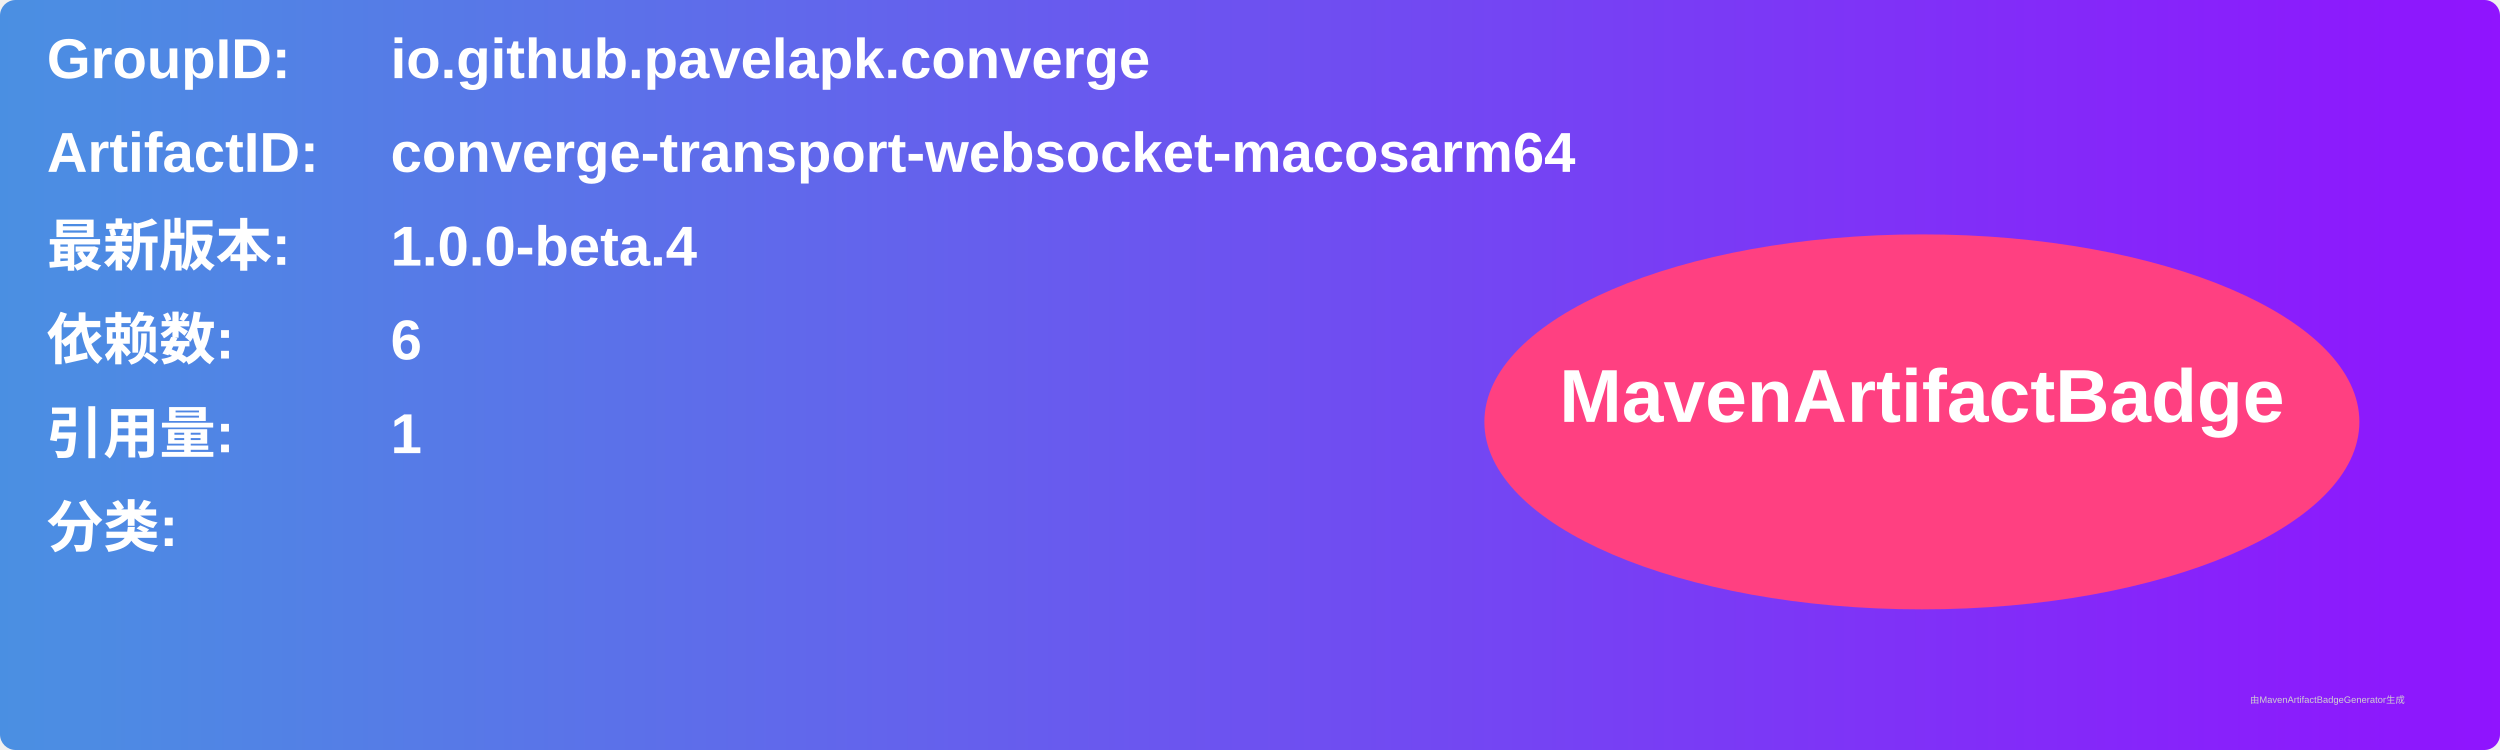
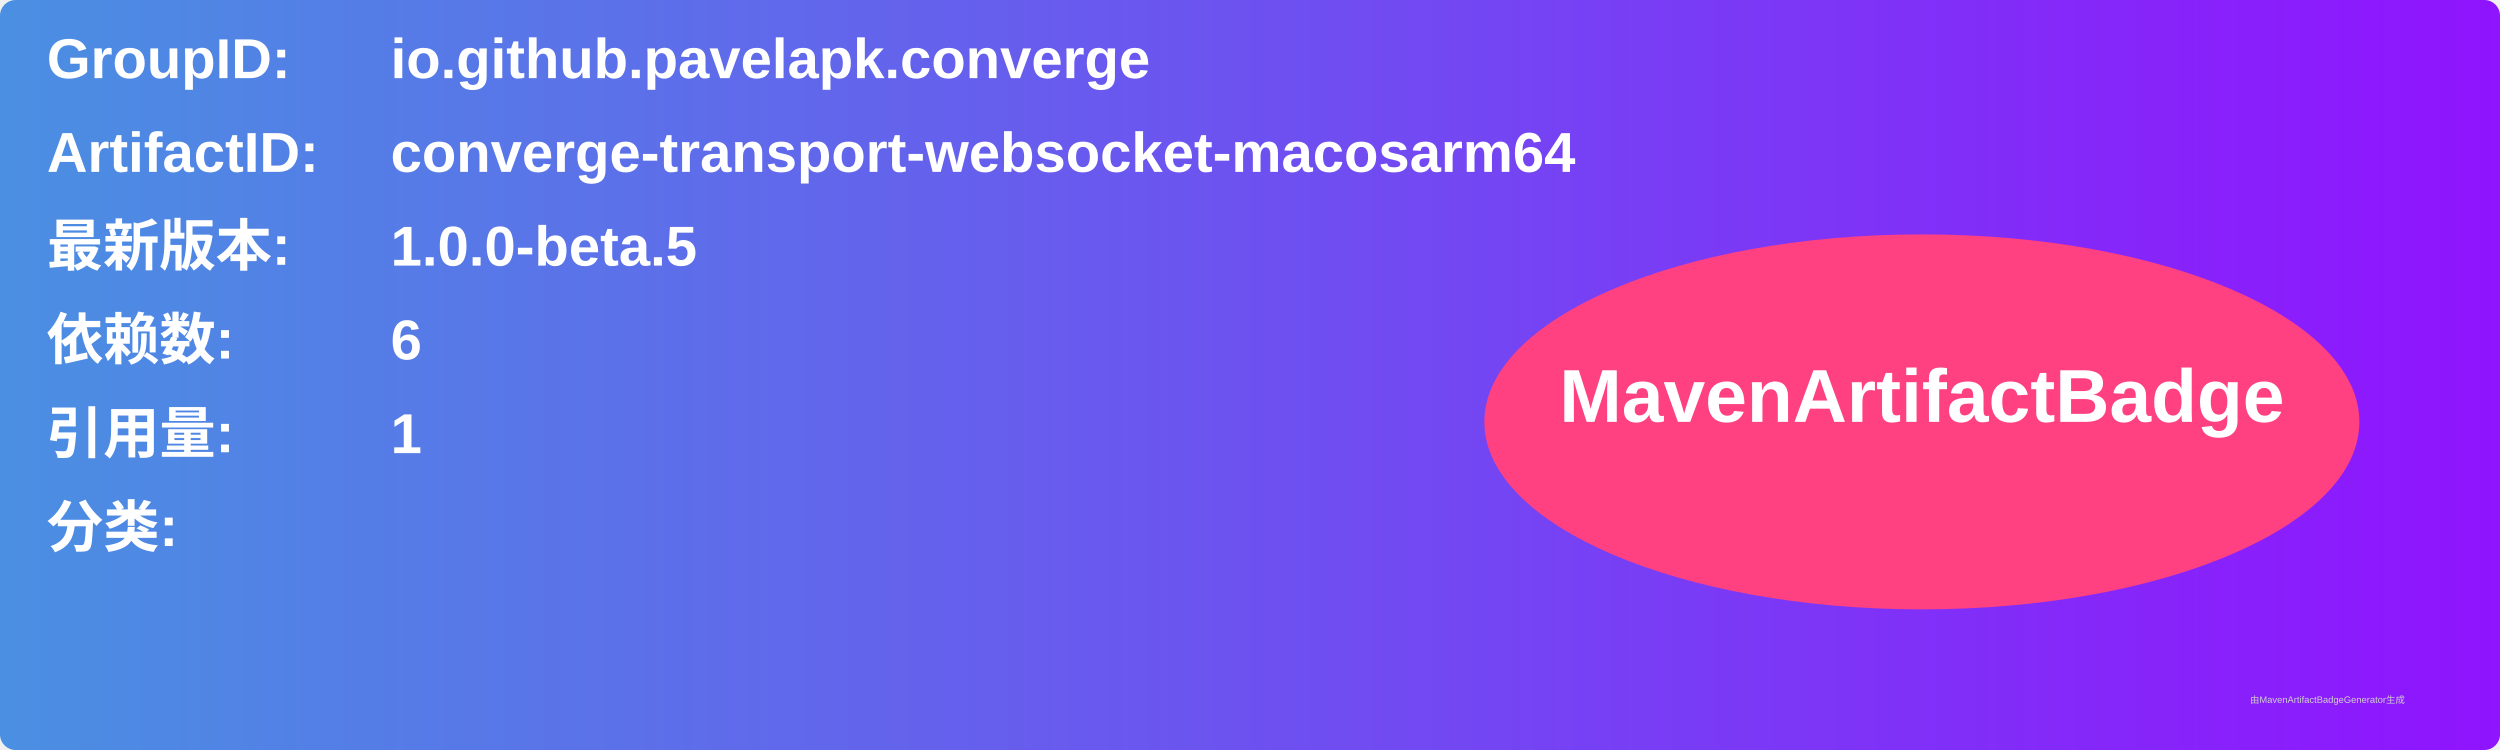
<svg xmlns="http://www.w3.org/2000/svg" width="800" height="240" viewBox="0 0 800 240">
  <linearGradient id="grad" x1="0%" y1="0%" x2="100%" y2="0%">
    <stop offset="0%" stop-color="#4a90e2" />
    <stop offset="100%" stop-color="#9013fe" />
  </linearGradient>
  <rect width="100%" height="100%" rx="5" ry="5" fill="url(#grad)" />
  <g transform="translate(15, 15)">
    <text x="0" y="10" font-family="Arial" font-size="18" fill="white" font-weight="bold" width="260">GroupID:</text>
    <text x="110" y="10" font-family="Arial" font-size="18" fill="white" font-weight="bold" width="460">io.github.pavelapk.converge</text>
    <text x="0" y="40" font-family="Arial" font-size="18" fill="white" font-weight="bold" width="260">ArtifactID:</text>
    <text x="110" y="40" font-family="Arial" font-size="18" fill="white" font-weight="bold" width="460">converge-transport-websocket-macosarm64</text>
    <text x="0" y="70" font-family="Arial" font-size="18" fill="white" font-weight="bold">最新版本:</text>
    <text x="110" y="70" font-family="Arial" font-size="18" fill="white" font-weight="bold">
-       <tspan font-weight="bold">1.0.0-beta.4</tspan>
+       <tspan font-weight="bold">1.0.0-beta.5</tspan>
    </text>
    <text x="0" y="100" font-family="Arial" font-size="18" fill="white" font-weight="bold">依赖数: </text>
    <text x="110" y="100" font-family="Arial" font-size="18" fill="white">
      <tspan font-weight="bold">6</tspan>
    </text>
    <text x="0" y="130" font-family="Arial" font-size="18" fill="white" font-weight="bold">引用量: </text>
    <text x="110" y="130" font-family="Arial" font-size="18" fill="white">
      <tspan font-weight="bold">1</tspan>
    </text>
    <text x="0" y="160" font-family="Arial" font-size="18" fill="white" font-weight="bold">分类:</text>
    <text x="10" y="190" font-family="Arial" font-size="10" fill="white">
      <tspan font-weight="bold" />
    </text>
    <ellipse cx="600" cy="120" rx="140" ry="60" fill="#ff4081" />
    <text x="600" y="120" text-anchor="middle" font-family="Arial" font-size="24" fill="white" font-weight="bold">MavenArtifactBadge</text>
  </g>
  <text x="720" y="225" font-family="Arial" font-size="3" fill="#d0d0d0">由MavenArtifactBadgeGenerator生成</text>
</svg>
